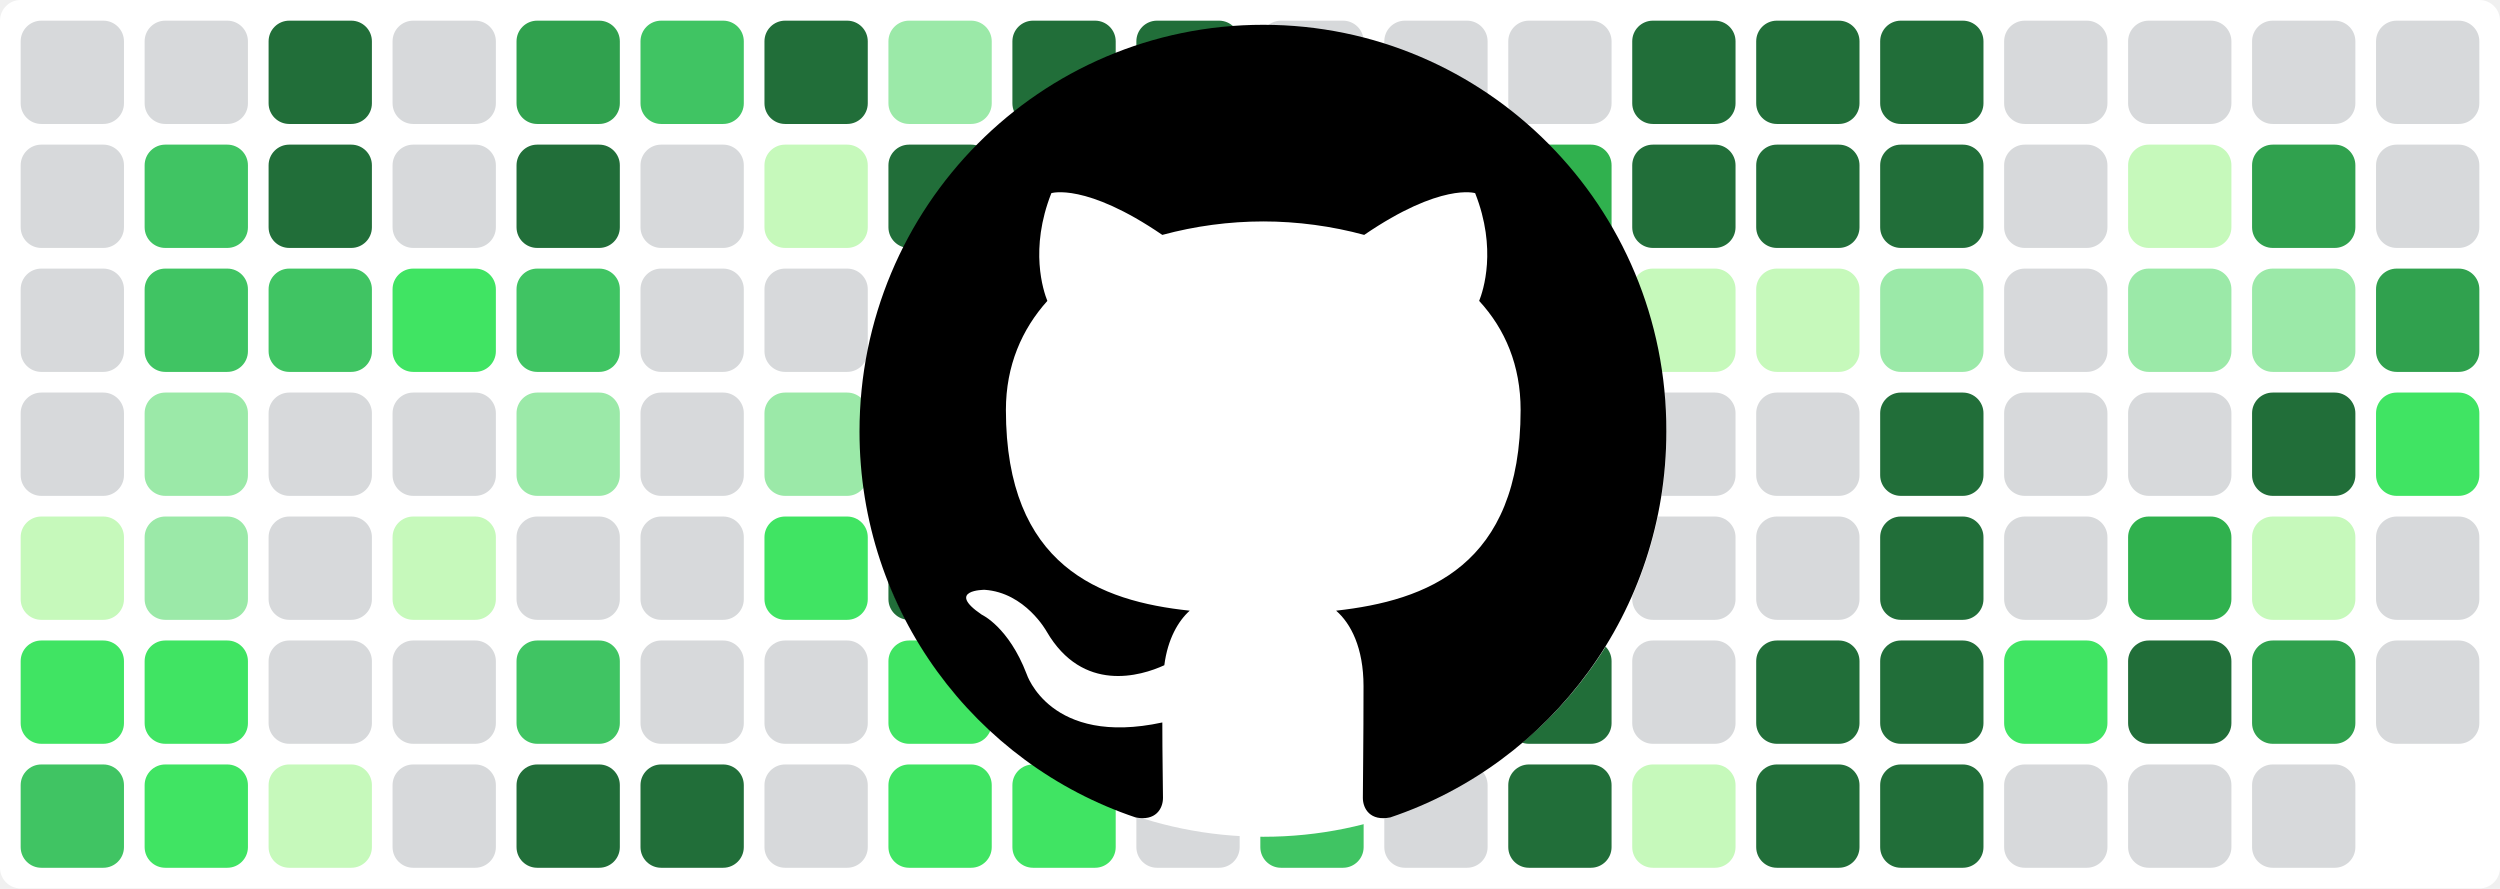
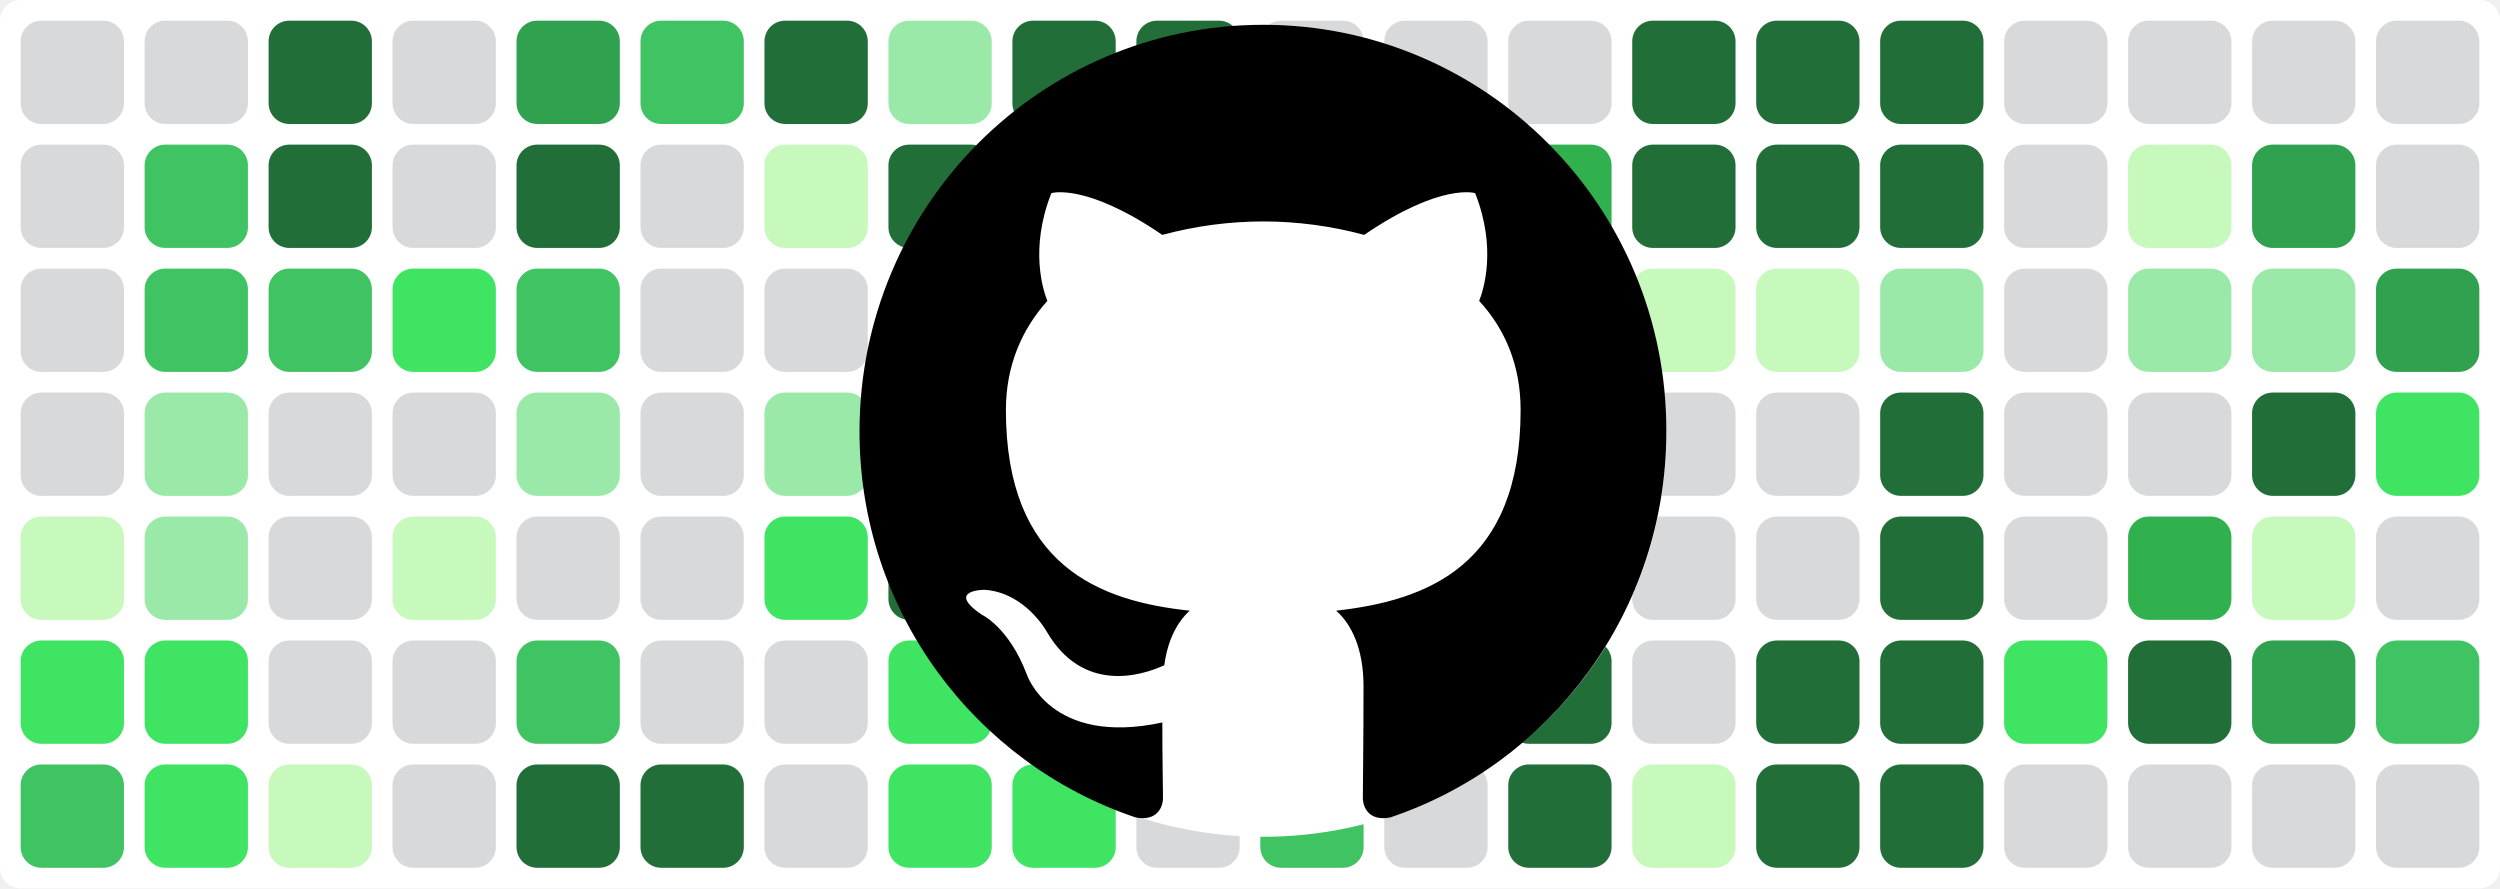
<svg xmlns="http://www.w3.org/2000/svg" baseProfile="tiny" height="100%" version="1.2" viewBox="0,0,242,86" width="100%">
  <defs />
  <rect fill="#ffffff" height="86" rx="2" ry="2" width="242" x="0" y="0" />
  <rect fill="#d7d9db" height="10" rx="2" ry="2" width="10" x="2" y="2" />
  <rect fill="#d7d9db" height="10" rx="2" ry="2" width="10" x="2" y="14" />
  <rect fill="#d7d9db" height="10" rx="2" ry="2" width="10" x="2" y="26" />
  <rect fill="#d7d9db" height="10" rx="2" ry="2" width="10" x="2" y="38" />
  <rect fill="#c6f9bb" height="10" rx="2" ry="2" width="10" x="2" y="50" />
  <rect fill="#40e463" height="10" rx="2" ry="2" width="10" x="2" y="62" />
  <rect fill="#40c463" height="10" rx="2" ry="2" width="10" x="2" y="74" />
  <rect fill="#d7d9db" height="10" rx="2" ry="2" width="10" x="14" y="2" />
  <rect fill="#40c463" height="10" rx="2" ry="2" width="10" x="14" y="14" />
  <rect fill="#40c463" height="10" rx="2" ry="2" width="10" x="14" y="26" />
  <rect fill="#9be9a8" height="10" rx="2" ry="2" width="10" x="14" y="38" />
  <rect fill="#9be9a8" height="10" rx="2" ry="2" width="10" x="14" y="50" />
  <rect fill="#40e463" height="10" rx="2" ry="2" width="10" x="14" y="62" />
  <rect fill="#40e463" height="10" rx="2" ry="2" width="10" x="14" y="74" />
  <rect fill="#216e39" height="10" rx="2" ry="2" width="10" x="26" y="2" />
  <rect fill="#216e39" height="10" rx="2" ry="2" width="10" x="26" y="14" />
  <rect fill="#40c463" height="10" rx="2" ry="2" width="10" x="26" y="26" />
  <rect fill="#d7d9db" height="10" rx="2" ry="2" width="10" x="26" y="38" />
  <rect fill="#d7d9db" height="10" rx="2" ry="2" width="10" x="26" y="50" />
  <rect fill="#d7d9db" height="10" rx="2" ry="2" width="10" x="26" y="62" />
  <rect fill="#c6f9bb" height="10" rx="2" ry="2" width="10" x="26" y="74" />
  <rect fill="#d7d9db" height="10" rx="2" ry="2" width="10" x="38" y="2" />
  <rect fill="#d7d9db" height="10" rx="2" ry="2" width="10" x="38" y="14" />
  <rect fill="#40e463" height="10" rx="2" ry="2" width="10" x="38" y="26" />
  <rect fill="#d7d9db" height="10" rx="2" ry="2" width="10" x="38" y="38" />
  <rect fill="#c6f9bb" height="10" rx="2" ry="2" width="10" x="38" y="50" />
  <rect fill="#d7d9db" height="10" rx="2" ry="2" width="10" x="38" y="62" />
  <rect fill="#d7d9db" height="10" rx="2" ry="2" width="10" x="38" y="74" />
  <rect fill="#30a14e" height="10" rx="2" ry="2" width="10" x="50" y="2" />
  <rect fill="#216e39" height="10" rx="2" ry="2" width="10" x="50" y="14" />
  <rect fill="#40c463" height="10" rx="2" ry="2" width="10" x="50" y="26" />
  <rect fill="#9be9a8" height="10" rx="2" ry="2" width="10" x="50" y="38" />
  <rect fill="#d7d9db" height="10" rx="2" ry="2" width="10" x="50" y="50" />
  <rect fill="#40c463" height="10" rx="2" ry="2" width="10" x="50" y="62" />
  <rect fill="#216e39" height="10" rx="2" ry="2" width="10" x="50" y="74" />
  <rect fill="#40c463" height="10" rx="2" ry="2" width="10" x="62" y="2" />
  <rect fill="#d7d9db" height="10" rx="2" ry="2" width="10" x="62" y="14" />
  <rect fill="#d7d9db" height="10" rx="2" ry="2" width="10" x="62" y="26" />
  <rect fill="#d7d9db" height="10" rx="2" ry="2" width="10" x="62" y="38" />
  <rect fill="#d7d9db" height="10" rx="2" ry="2" width="10" x="62" y="50" />
  <rect fill="#d7d9db" height="10" rx="2" ry="2" width="10" x="62" y="62" />
  <rect fill="#216e39" height="10" rx="2" ry="2" width="10" x="62" y="74" />
  <rect fill="#216e39" height="10" rx="2" ry="2" width="10" x="74" y="2" />
  <rect fill="#c6f9bb" height="10" rx="2" ry="2" width="10" x="74" y="14" />
  <rect fill="#d7d9db" height="10" rx="2" ry="2" width="10" x="74" y="26" />
  <rect fill="#9be9a8" height="10" rx="2" ry="2" width="10" x="74" y="38" />
  <rect fill="#40e463" height="10" rx="2" ry="2" width="10" x="74" y="50" />
  <rect fill="#d7d9db" height="10" rx="2" ry="2" width="10" x="74" y="62" />
  <rect fill="#d7d9db" height="10" rx="2" ry="2" width="10" x="74" y="74" />
  <rect fill="#9be9a8" height="10" rx="2" ry="2" width="10" x="86" y="2" />
  <rect fill="#216e39" height="10" rx="2" ry="2" width="10" x="86" y="14" />
  <rect fill="#216e39" height="10" rx="2" ry="2" width="10" x="86" y="26" />
  <rect fill="#216e39" height="10" rx="2" ry="2" width="10" x="86" y="38" />
  <rect fill="#216e39" height="10" rx="2" ry="2" width="10" x="86" y="50" />
  <rect fill="#40e463" height="10" rx="2" ry="2" width="10" x="86" y="62" />
  <rect fill="#40e463" height="10" rx="2" ry="2" width="10" x="86" y="74" />
  <rect fill="#216e39" height="10" rx="2" ry="2" width="10" x="98" y="2" />
  <rect fill="#40e463" height="10" rx="2" ry="2" width="10" x="98" y="14" />
  <rect fill="#30b14e" height="10" rx="2" ry="2" width="10" x="98" y="26" />
  <rect fill="#40c463" height="10" rx="2" ry="2" width="10" x="98" y="38" />
  <rect fill="#9be9a8" height="10" rx="2" ry="2" width="10" x="98" y="50" />
  <rect fill="#216e39" height="10" rx="2" ry="2" width="10" x="98" y="62" />
  <rect fill="#40e463" height="10" rx="2" ry="2" width="10" x="98" y="74" />
  <rect fill="#216e39" height="10" rx="2" ry="2" width="10" x="110" y="2" />
  <rect fill="#216e39" height="10" rx="2" ry="2" width="10" x="110" y="14" />
  <rect fill="#9be9a8" height="10" rx="2" ry="2" width="10" x="110" y="26" />
  <rect fill="#9be9a8" height="10" rx="2" ry="2" width="10" x="110" y="38" />
  <rect fill="#40e463" height="10" rx="2" ry="2" width="10" x="110" y="50" />
  <rect fill="#d7d9db" height="10" rx="2" ry="2" width="10" x="110" y="62" />
  <rect fill="#d7d9db" height="10" rx="2" ry="2" width="10" x="110" y="74" />
  <rect fill="#d7d9db" height="10" rx="2" ry="2" width="10" x="122" y="2" />
  <rect fill="#d7d9db" height="10" rx="2" ry="2" width="10" x="122" y="14" />
  <rect fill="#d7d9db" height="10" rx="2" ry="2" width="10" x="122" y="26" />
  <rect fill="#216e39" height="10" rx="2" ry="2" width="10" x="122" y="38" />
  <rect fill="#40e463" height="10" rx="2" ry="2" width="10" x="122" y="50" />
  <rect fill="#216e39" height="10" rx="2" ry="2" width="10" x="122" y="62" />
  <rect fill="#40c463" height="10" rx="2" ry="2" width="10" x="122" y="74" />
  <rect fill="#d7d9db" height="10" rx="2" ry="2" width="10" x="134" y="2" />
  <rect fill="#d7d9db" height="10" rx="2" ry="2" width="10" x="134" y="14" />
  <rect fill="#d7d9db" height="10" rx="2" ry="2" width="10" x="134" y="26" />
  <rect fill="#216e39" height="10" rx="2" ry="2" width="10" x="134" y="38" />
  <rect fill="#d7d9db" height="10" rx="2" ry="2" width="10" x="134" y="50" />
  <rect fill="#d7d9db" height="10" rx="2" ry="2" width="10" x="134" y="62" />
  <rect fill="#d7d9db" height="10" rx="2" ry="2" width="10" x="134" y="74" />
  <rect fill="#d7d9db" height="10" rx="2" ry="2" width="10" x="146" y="2" />
  <rect fill="#30b14e" height="10" rx="2" ry="2" width="10" x="146" y="14" />
  <rect fill="#216e39" height="10" rx="2" ry="2" width="10" x="146" y="26" />
  <rect fill="#216e39" height="10" rx="2" ry="2" width="10" x="146" y="38" />
  <rect fill="#216e39" height="10" rx="2" ry="2" width="10" x="146" y="50" />
  <rect fill="#216e39" height="10" rx="2" ry="2" width="10" x="146" y="62" />
  <rect fill="#216e39" height="10" rx="2" ry="2" width="10" x="146" y="74" />
  <rect fill="#216e39" height="10" rx="2" ry="2" width="10" x="158" y="2" />
  <rect fill="#216e39" height="10" rx="2" ry="2" width="10" x="158" y="14" />
  <rect fill="#c6f9bb" height="10" rx="2" ry="2" width="10" x="158" y="26" />
  <rect fill="#d7d9db" height="10" rx="2" ry="2" width="10" x="158" y="38" />
  <rect fill="#d7d9db" height="10" rx="2" ry="2" width="10" x="158" y="50" />
  <rect fill="#d7d9db" height="10" rx="2" ry="2" width="10" x="158" y="62" />
  <rect fill="#c6f9bb" height="10" rx="2" ry="2" width="10" x="158" y="74" />
  <rect fill="#216e39" height="10" rx="2" ry="2" width="10" x="170" y="2" />
  <rect fill="#216e39" height="10" rx="2" ry="2" width="10" x="170" y="14" />
  <rect fill="#c6f9bb" height="10" rx="2" ry="2" width="10" x="170" y="26" />
  <rect fill="#d7d9db" height="10" rx="2" ry="2" width="10" x="170" y="38" />
  <rect fill="#d7d9db" height="10" rx="2" ry="2" width="10" x="170" y="50" />
  <rect fill="#216e39" height="10" rx="2" ry="2" width="10" x="170" y="62" />
  <rect fill="#216e39" height="10" rx="2" ry="2" width="10" x="170" y="74" />
  <rect fill="#216e39" height="10" rx="2" ry="2" width="10" x="182" y="2" />
  <rect fill="#216e39" height="10" rx="2" ry="2" width="10" x="182" y="14" />
  <rect fill="#9be9a8" height="10" rx="2" ry="2" width="10" x="182" y="26" />
  <rect fill="#216e39" height="10" rx="2" ry="2" width="10" x="182" y="38" />
  <rect fill="#216e39" height="10" rx="2" ry="2" width="10" x="182" y="50" />
  <rect fill="#216e39" height="10" rx="2" ry="2" width="10" x="182" y="62" />
  <rect fill="#216e39" height="10" rx="2" ry="2" width="10" x="182" y="74" />
  <rect fill="#d7d9db" height="10" rx="2" ry="2" width="10" x="194" y="2" />
  <rect fill="#d7d9db" height="10" rx="2" ry="2" width="10" x="194" y="14" />
  <rect fill="#d7d9db" height="10" rx="2" ry="2" width="10" x="194" y="26" />
  <rect fill="#d7d9db" height="10" rx="2" ry="2" width="10" x="194" y="38" />
  <rect fill="#d7d9db" height="10" rx="2" ry="2" width="10" x="194" y="50" />
  <rect fill="#40e463" height="10" rx="2" ry="2" width="10" x="194" y="62" />
  <rect fill="#d7d9db" height="10" rx="2" ry="2" width="10" x="194" y="74" />
  <rect fill="#d7d9db" height="10" rx="2" ry="2" width="10" x="206" y="2" />
  <rect fill="#c6f9bb" height="10" rx="2" ry="2" width="10" x="206" y="14" />
  <rect fill="#9be9a8" height="10" rx="2" ry="2" width="10" x="206" y="26" />
  <rect fill="#d7d9db" height="10" rx="2" ry="2" width="10" x="206" y="38" />
  <rect fill="#30b14e" height="10" rx="2" ry="2" width="10" x="206" y="50" />
  <rect fill="#216e39" height="10" rx="2" ry="2" width="10" x="206" y="62" />
  <rect fill="#d7d9db" height="10" rx="2" ry="2" width="10" x="206" y="74" />
  <rect fill="#d7d9db" height="10" rx="2" ry="2" width="10" x="218" y="2" />
  <rect fill="#30a14e" height="10" rx="2" ry="2" width="10" x="218" y="14" />
  <rect fill="#9be9a8" height="10" rx="2" ry="2" width="10" x="218" y="26" />
  <rect fill="#216e39" height="10" rx="2" ry="2" width="10" x="218" y="38" />
  <rect fill="#c6f9bb" height="10" rx="2" ry="2" width="10" x="218" y="50" />
  <rect fill="#30a14e" height="10" rx="2" ry="2" width="10" x="218" y="62" />
  <rect fill="#d7d9db" height="10" rx="2" ry="2" width="10" x="218" y="74" />
  <rect fill="#d7d9db" height="10" rx="2" ry="2" width="10" x="230" y="2" />
  <rect fill="#d7d9db" height="10" rx="2" ry="2" width="10" x="230" y="14" />
  <rect fill="#30a14e" height="10" rx="2" ry="2" width="10" x="230" y="26" />
  <rect fill="#40e463" height="10" rx="2" ry="2" width="10" x="230" y="38" />
  <rect fill="#d7d9db" height="10" rx="2" ry="2" width="10" x="230" y="50" />
-   <rect fill="#d7d9db" height="10" rx="2" ry="2" width="10" x="230" y="62" />
+   <rect fill="#40c463" height="10" rx="2" ry="2" width="10" x="230" y="62" />
+   <rect fill="#d7d9db" height="10" rx="2" ry="2" width="10" x="230" y="74" />
  <circle cx="122.3" cy="42" fill="#ffffff" r="39" />
  <path fill-rule="evenodd" clip-rule="evenodd" transform="scale(0.8, 0.8) translate(104, 3)" d="M48.854 0C21.839 0 0 22 0 49.217c0 21.756 13.993 40.172 33.405 46.69 2.427.49 3.316-1.059 3.316-2.362 0-1.141-.08-5.052-.08-9.127-13.59 2.934-16.42-5.867-16.42-5.867-2.184-5.704-5.42-7.17-5.42-7.17-4.448-3.015.324-3.015.324-3.015 4.934.326 7.523 5.052 7.523 5.052 4.367 7.496 11.404 5.378 14.235 4.074.404-3.178 1.699-5.378 3.074-6.6-10.839-1.141-22.243-5.378-22.243-24.283 0-5.378 1.94-9.778 5.014-13.2-.485-1.222-2.184-6.275.486-13.038 0 0 4.125-1.304 13.426 5.052a46.97 46.97 0 0 1 12.214-1.63c4.125 0 8.33.571 12.213 1.63 9.302-6.356 13.427-5.052 13.427-5.052 2.67 6.763.97 11.816.485 13.038 3.155 3.422 5.015 7.822 5.015 13.2 0 18.905-11.404 23.06-22.324 24.283 1.78 1.548 3.316 4.481 3.316 9.126 0 6.6-.08 11.897-.08 13.526 0 1.304.89 2.853 3.316 2.364 19.412-6.52 33.405-24.935 33.405-46.691C97.707 22 75.788 0 48.854 0z" fill="#000000" />
</svg>
